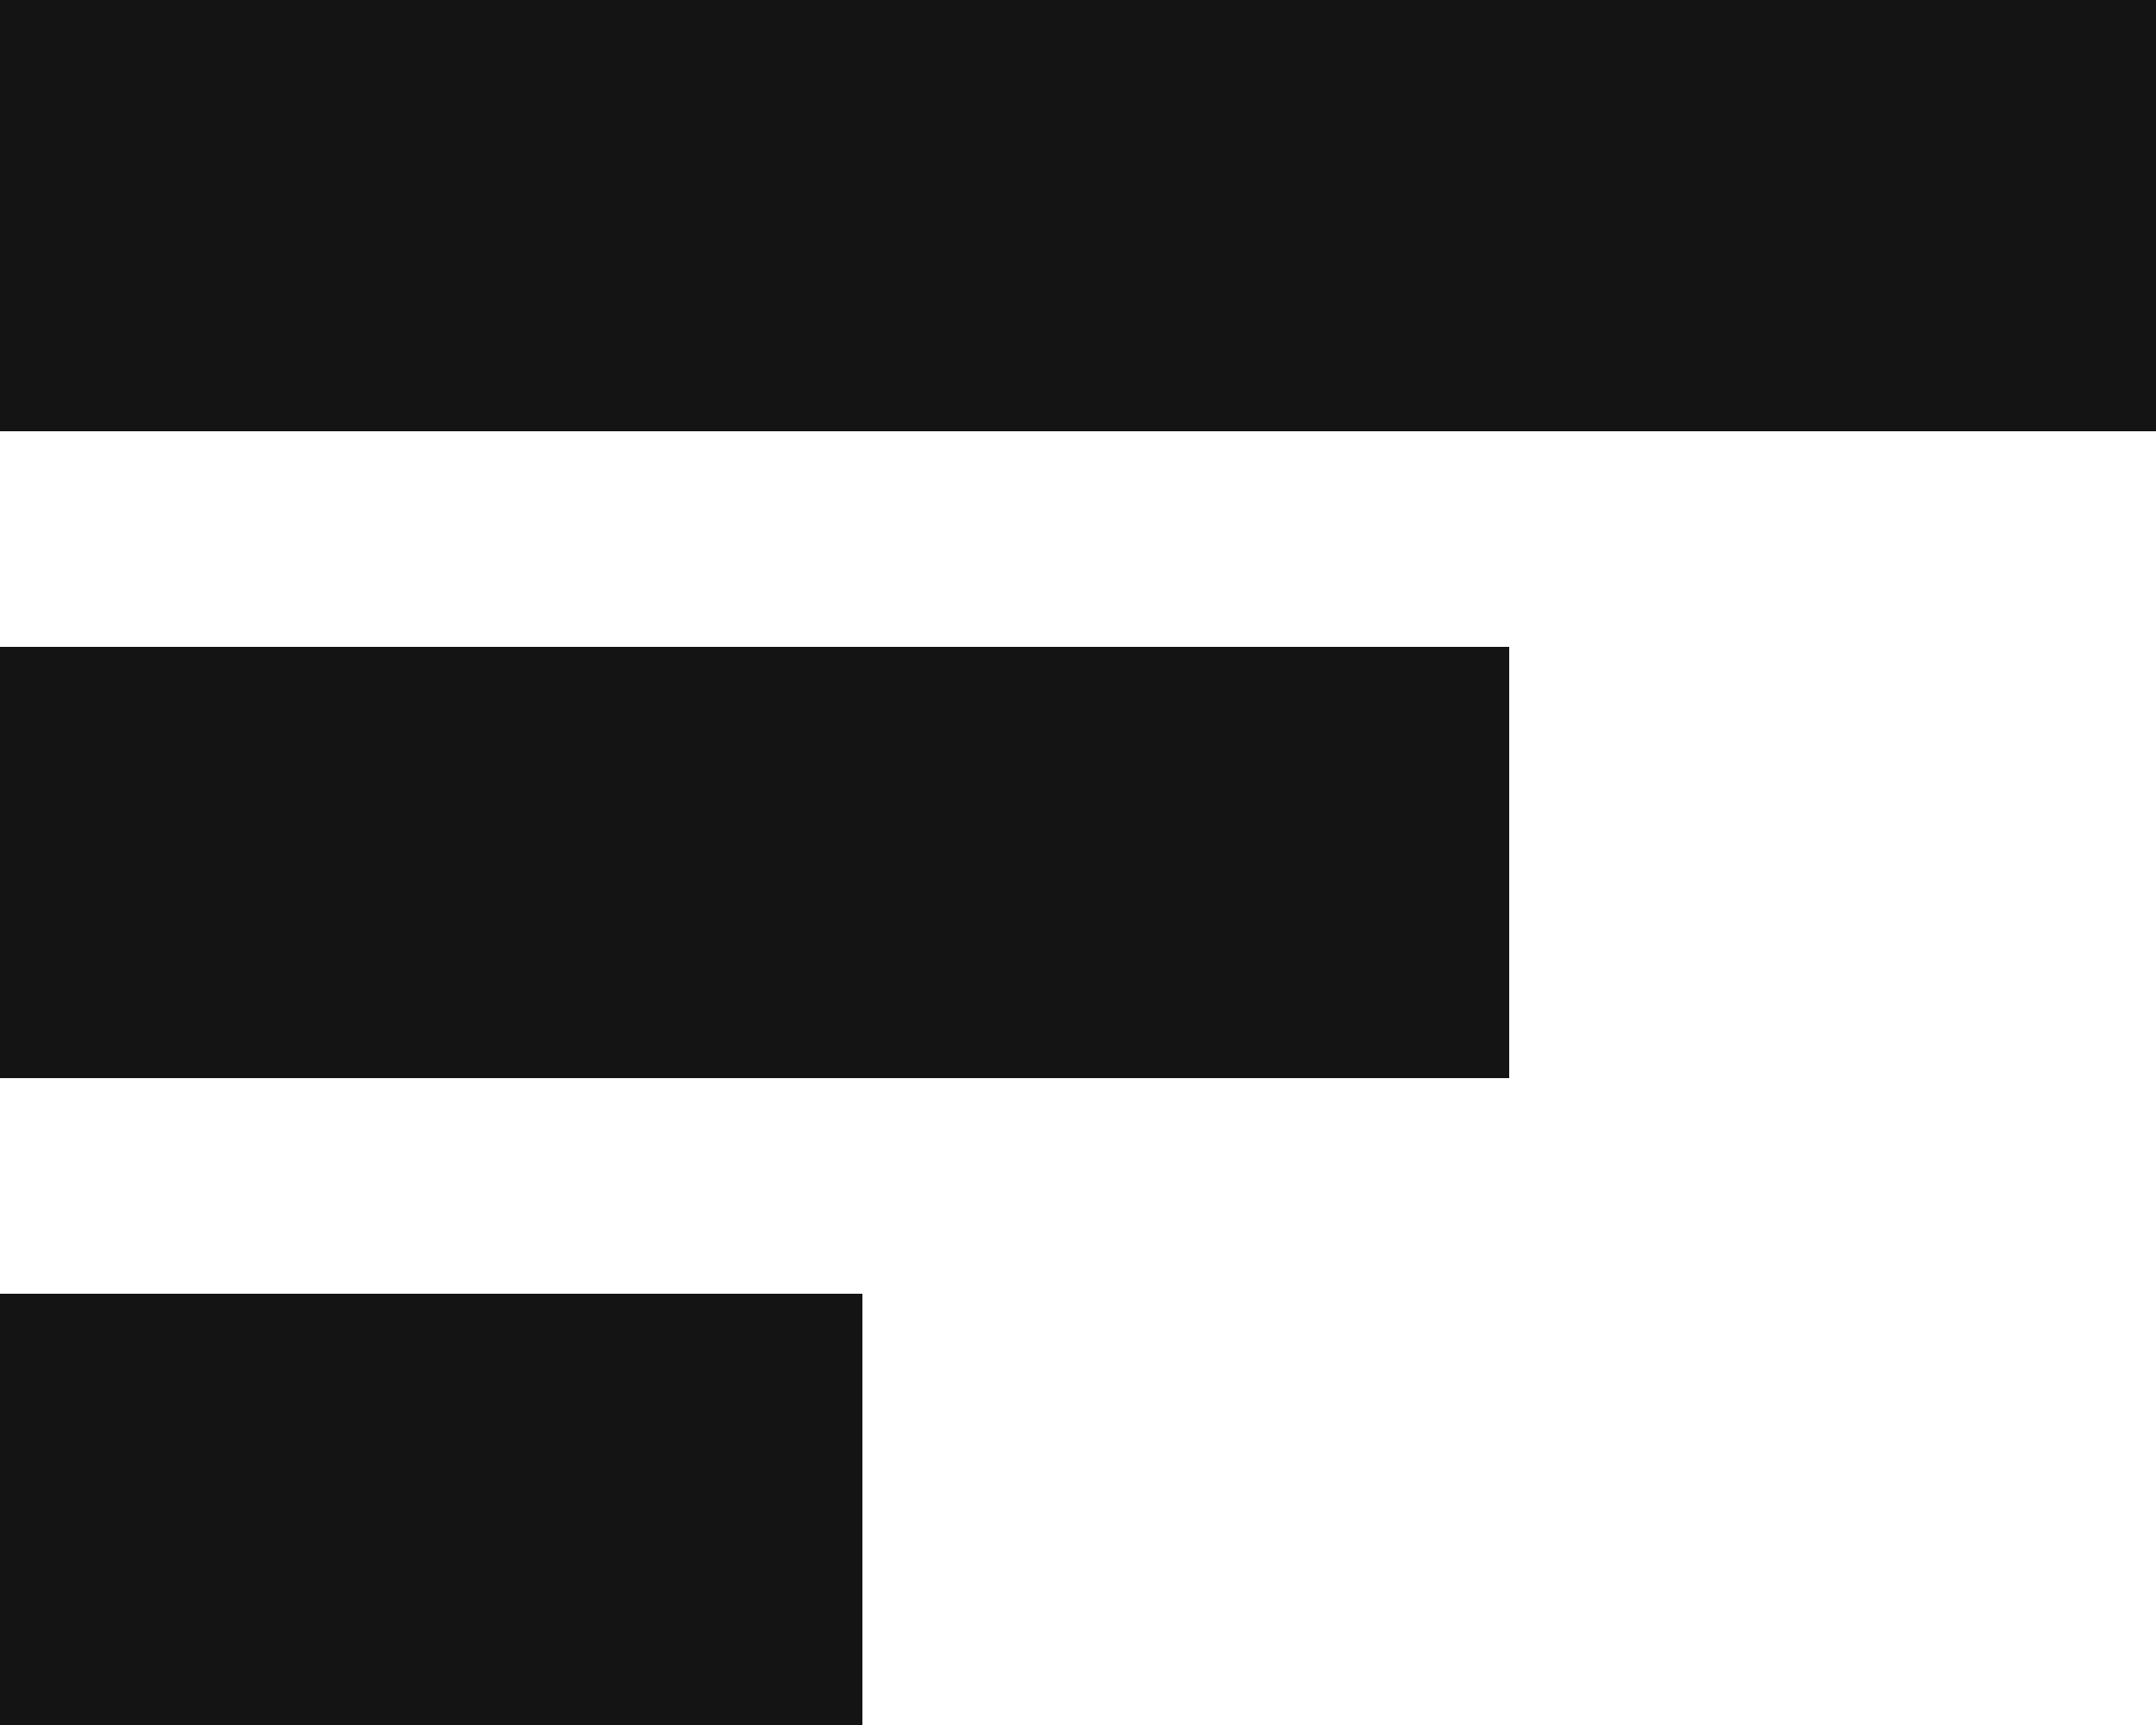
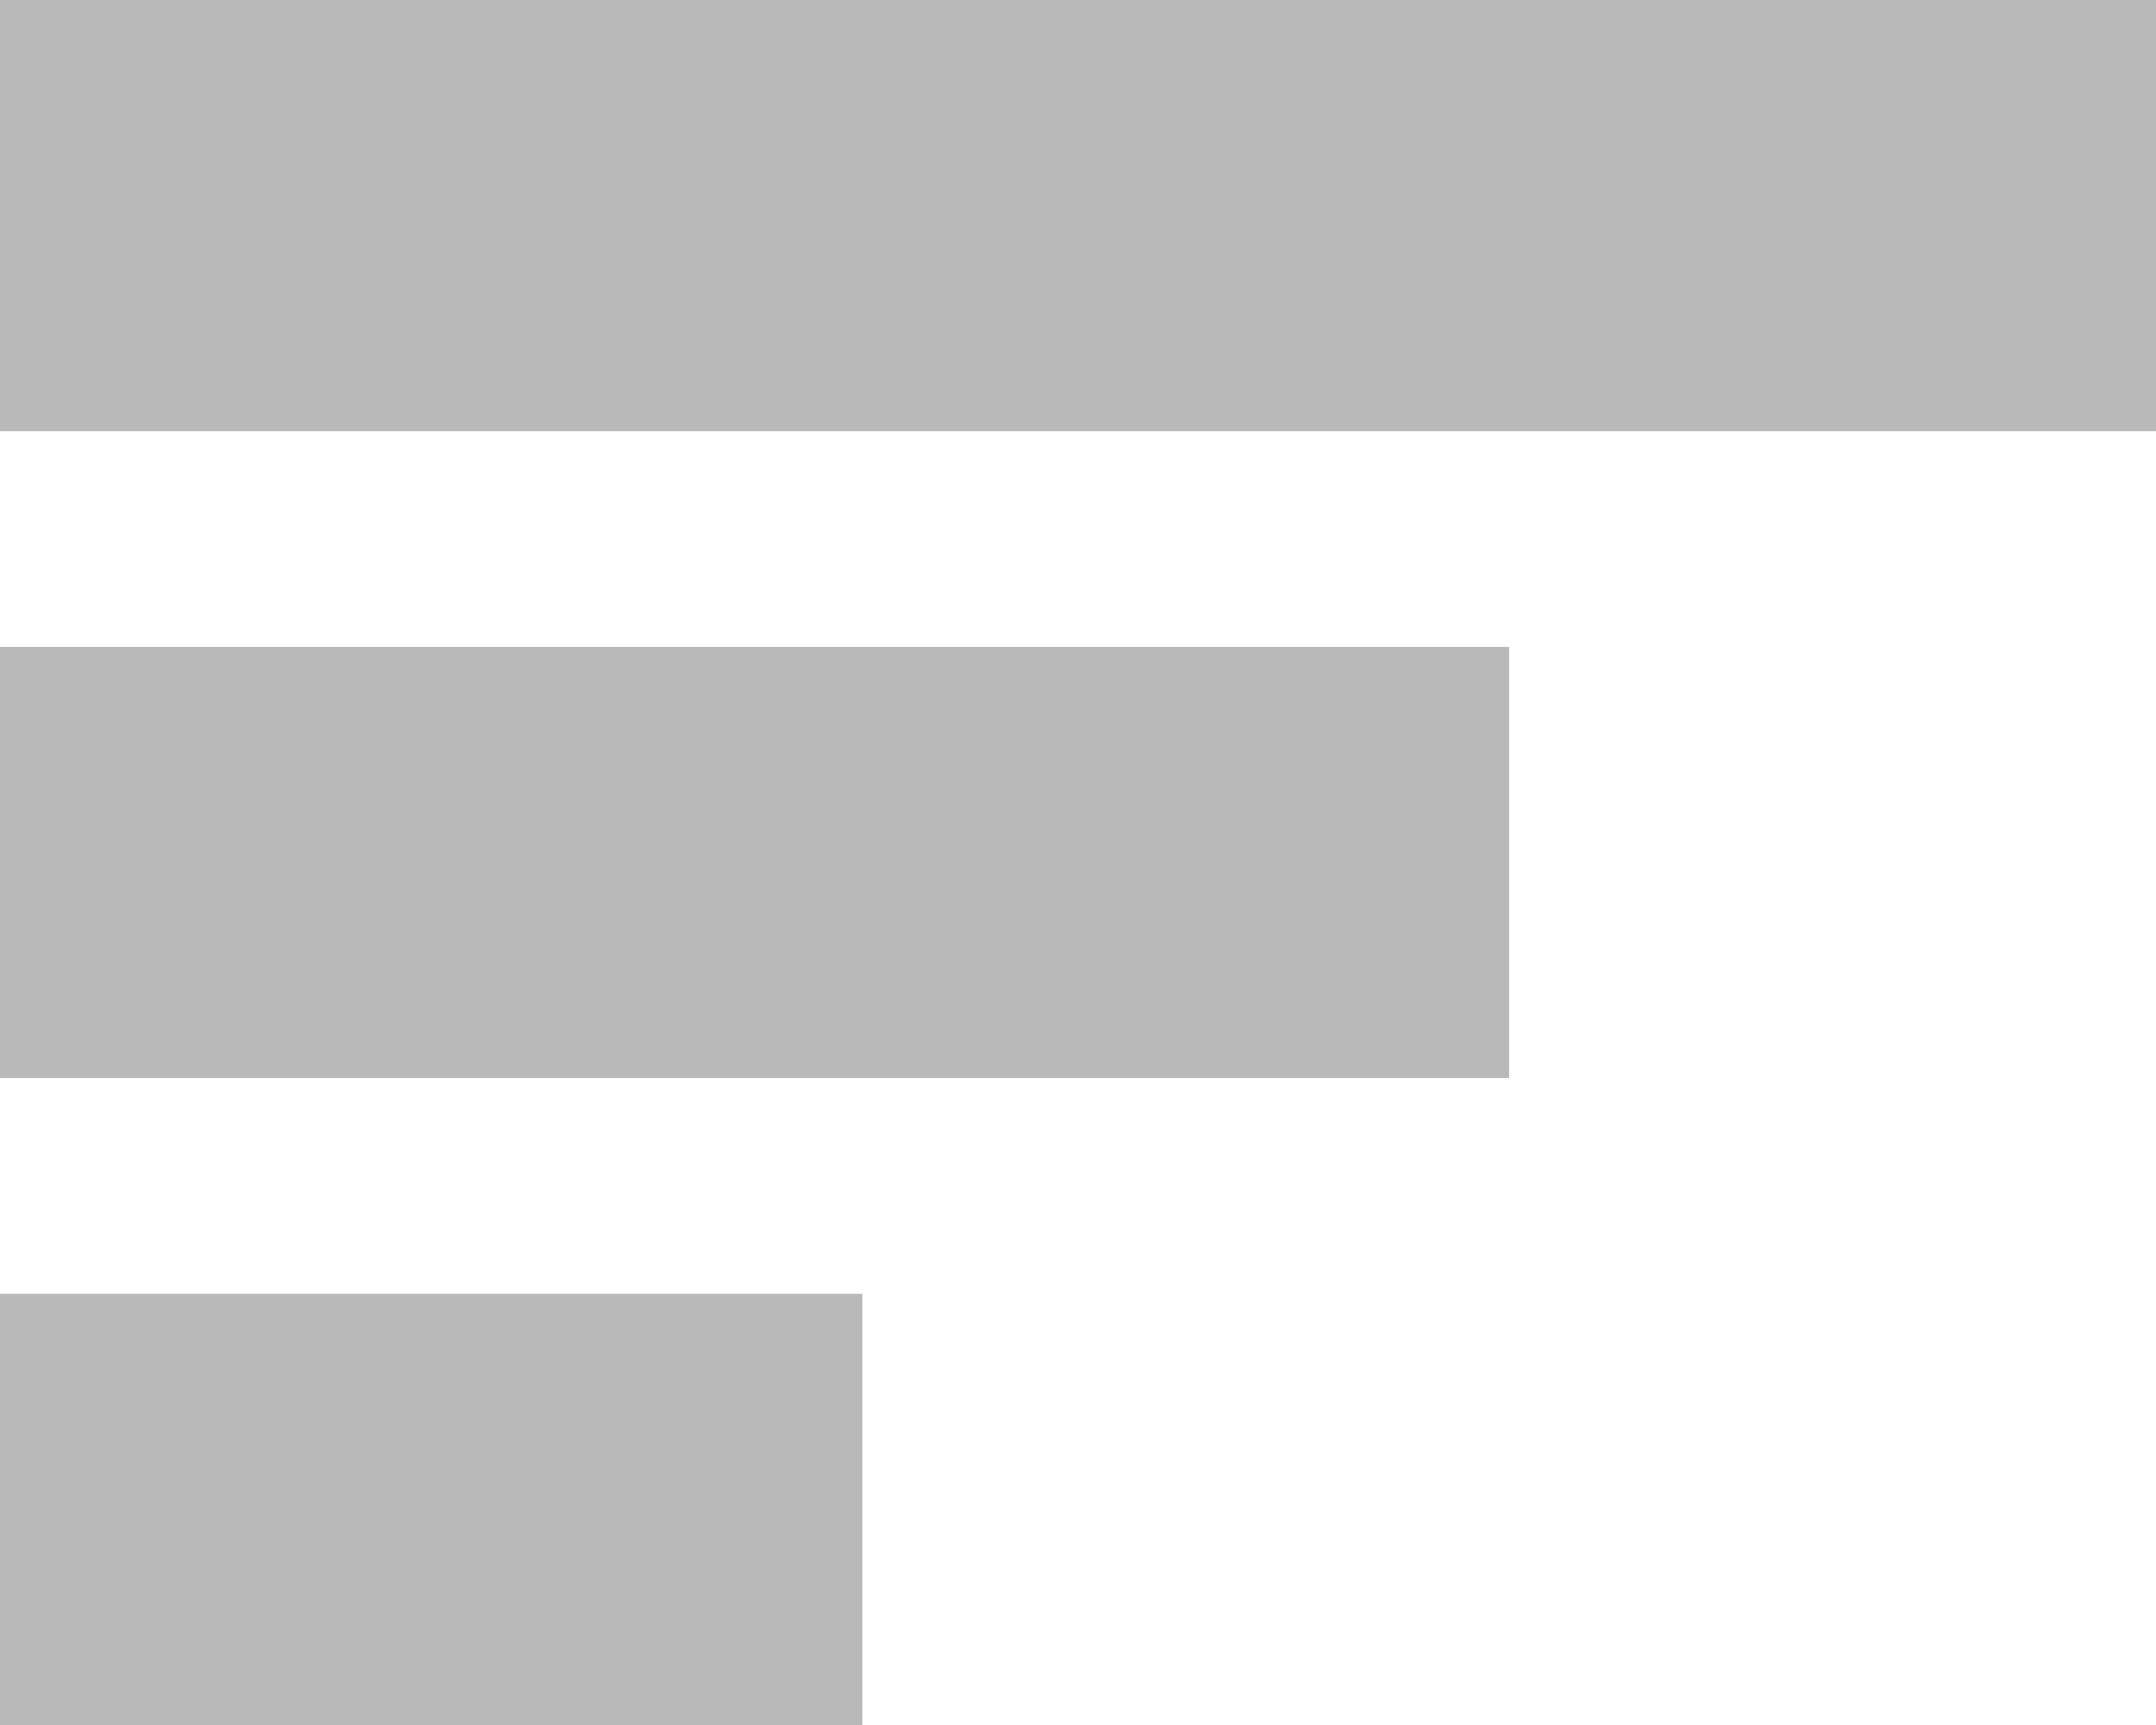
<svg xmlns="http://www.w3.org/2000/svg" width="10" height="8" viewBox="0 0 10 8">
-   <path d="M0 0h10v2H0zm0 3h7v2H0zm0 3h4v2H0z" fill="#141414" fill-rule="evenodd" />
+   <path d="M0 0h10v2H0zm0 3h7v2H0zm0 3h4v2H0z" fill="#B9B9B9" fill-rule="evenodd" />
</svg>
